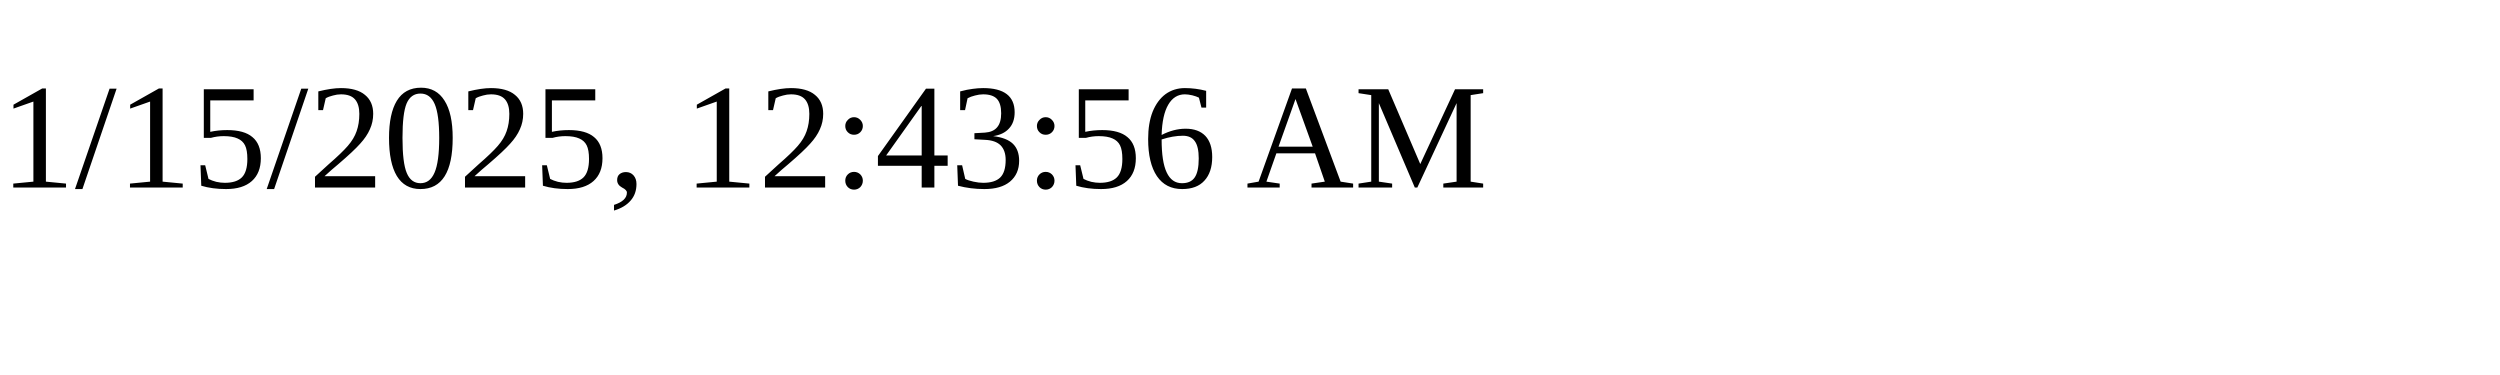
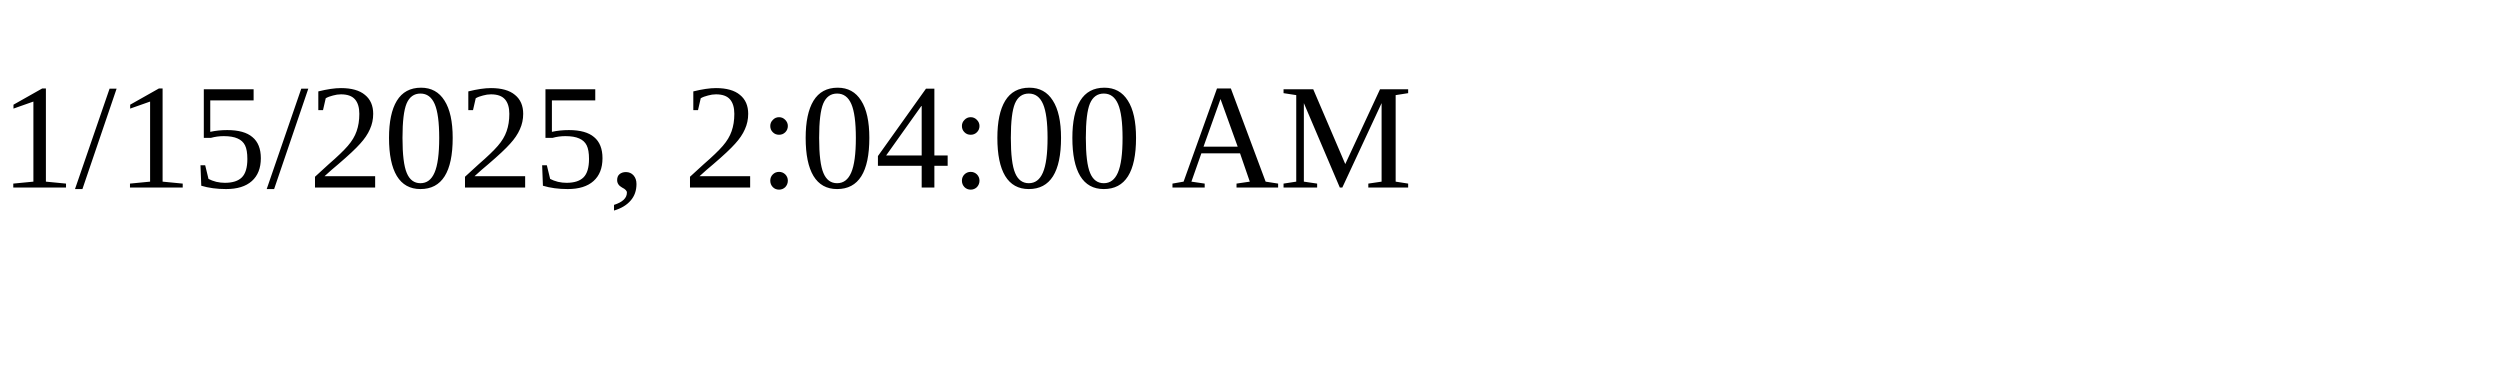
<svg xmlns="http://www.w3.org/2000/svg" height="30" width="200">
-   <text x="0" y="15">1/15/2025, 12:43:56 AM</text>
+   <text x="0" y="15">1/15/2025, 2:04:00 AM</text>
</svg>
